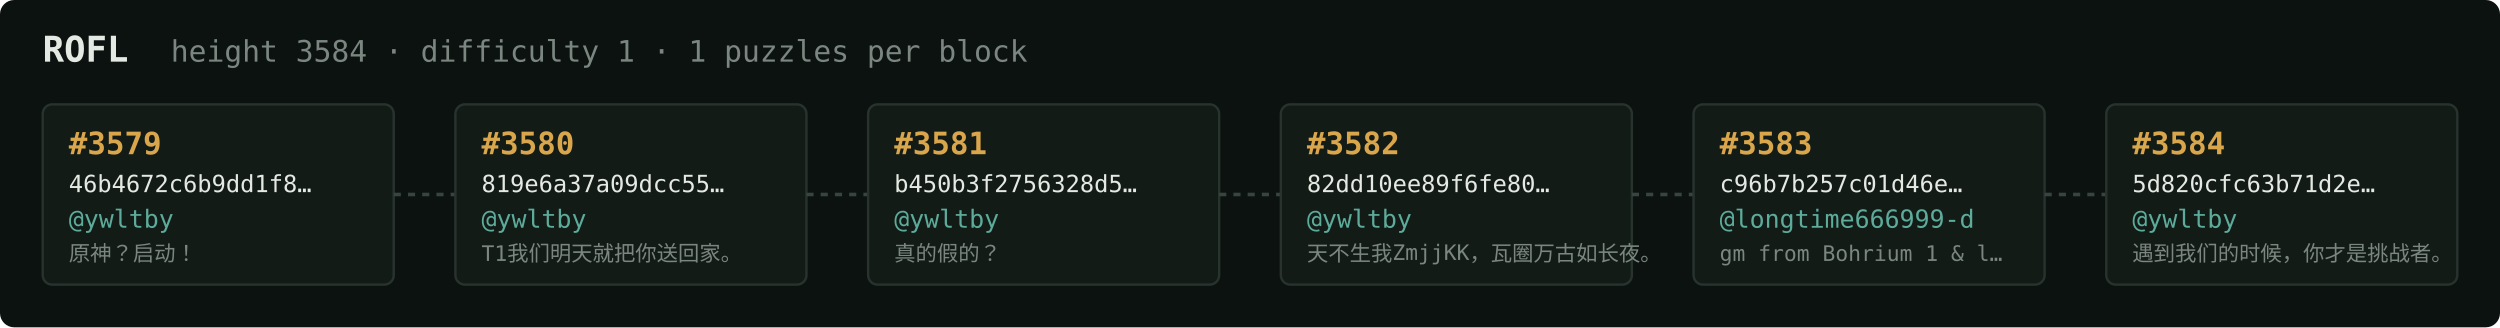
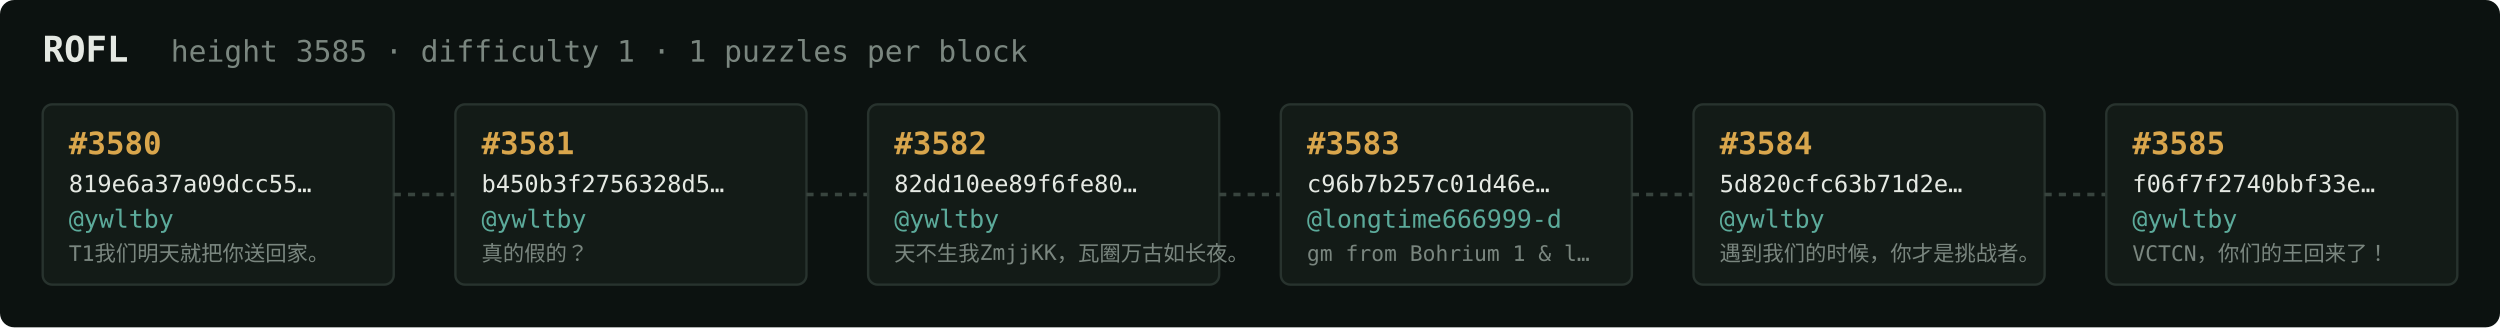
<svg xmlns="http://www.w3.org/2000/svg" width="1054" height="138" viewBox="0 0 1054 138" font-family="ui-monospace,SFMono-Regular,Menlo,monospace">
  <rect fill="#0c1210" width="1054" height="138" rx="6" />
  <text x="18" y="26" fill="#e5e9e3" font-size="15" font-weight="700">ROFL</text>
-   <text x="72" y="26" fill="#7a867f" font-size="12.5">height 3584 · difficulty 1 · 1 puzzles per block</text>
+   <text x="72" y="26" fill="#7a867f" font-size="12.5">height 3585 · difficulty 1 · 1 puzzles per block</text>
  <rect x="18" y="44" width="148" height="76" rx="4" fill="#131b17" stroke="#28332e" stroke-width="1" />
-   <text x="29" y="65" fill="#d9a64c" font-size="13" font-weight="700">#3579</text>
-   <text x="29" y="81" fill="#e5e9e3" font-size="10">46b4672c6b9dd1f8…</text>
+   <text x="29" y="65" fill="#d9a64c" font-size="13" font-weight="700">#3580</text>
+   <text x="29" y="81" fill="#e5e9e3" font-size="10">819e6a37a09dcc55…</text>
  <text x="29" y="96" fill="#5cab9b" font-size="10.5">@ywltby</text>
-   <text x="29" y="110" fill="#7a867f" font-size="9">原神？启动！</text>
+   <text x="29" y="110" fill="#7a867f" font-size="9">T1我们明天就把你送回家。</text>
  <line x1="166" y1="82.0" x2="192" y2="82.0" stroke="#38443e" stroke-width="1.5" stroke-dasharray="3 3" />
  <rect x="192" y="44" width="148" height="76" rx="4" fill="#131b17" stroke="#28332e" stroke-width="1" />
-   <text x="203" y="65" fill="#d9a64c" font-size="13" font-weight="700">#3580</text>
-   <text x="203" y="81" fill="#e5e9e3" font-size="10">819e6a37a09dcc55…</text>
+   <text x="203" y="65" fill="#d9a64c" font-size="13" font-weight="700">#3581</text>
+   <text x="203" y="81" fill="#e5e9e3" font-size="10">b450b3f2756328d5…</text>
  <text x="203" y="96" fill="#5cab9b" font-size="10.5">@ywltby</text>
-   <text x="203" y="110" fill="#7a867f" font-size="9">T1我们明天就把你送回家。</text>
+   <text x="203" y="110" fill="#7a867f" font-size="9">真的假的？</text>
  <line x1="340" y1="82.0" x2="366" y2="82.0" stroke="#38443e" stroke-width="1.5" stroke-dasharray="3 3" />
  <rect x="366" y="44" width="148" height="76" rx="4" fill="#131b17" stroke="#28332e" stroke-width="1" />
-   <text x="377" y="65" fill="#d9a64c" font-size="13" font-weight="700">#3581</text>
-   <text x="377" y="81" fill="#e5e9e3" font-size="10">b450b3f2756328d5…</text>
+   <text x="377" y="65" fill="#d9a64c" font-size="13" font-weight="700">#3582</text>
+   <text x="377" y="81" fill="#e5e9e3" font-size="10">82dd10ee89f6fe80…</text>
  <text x="377" y="96" fill="#5cab9b" font-size="10.5">@ywltby</text>
-   <text x="377" y="110" fill="#7a867f" font-size="9">真的假的？</text>
+   <text x="377" y="110" fill="#7a867f" font-size="9">天不生我ZmjjKK，瓦圈万古如长夜。</text>
  <line x1="514" y1="82.0" x2="540" y2="82.0" stroke="#38443e" stroke-width="1.5" stroke-dasharray="3 3" />
  <rect x="540" y="44" width="148" height="76" rx="4" fill="#131b17" stroke="#28332e" stroke-width="1" />
-   <text x="551" y="65" fill="#d9a64c" font-size="13" font-weight="700">#3582</text>
-   <text x="551" y="81" fill="#e5e9e3" font-size="10">82dd10ee89f6fe80…</text>
-   <text x="551" y="96" fill="#5cab9b" font-size="10.5">@ywltby</text>
-   <text x="551" y="110" fill="#7a867f" font-size="9">天不生我ZmjjKK，瓦圈万古如长夜。</text>
+   <text x="551" y="65" fill="#d9a64c" font-size="13" font-weight="700">#3583</text>
+   <text x="551" y="81" fill="#e5e9e3" font-size="10">c96b7b257c01d46e…</text>
+   <text x="551" y="96" fill="#5cab9b" font-size="10.5">@longtime666999-d</text>
+   <text x="551" y="110" fill="#7a867f" font-size="9">gm from Bohrium 1 &amp; l…</text>
  <line x1="688" y1="82.0" x2="714" y2="82.0" stroke="#38443e" stroke-width="1.5" stroke-dasharray="3 3" />
  <rect x="714" y="44" width="148" height="76" rx="4" fill="#131b17" stroke="#28332e" stroke-width="1" />
-   <text x="725" y="65" fill="#d9a64c" font-size="13" font-weight="700">#3583</text>
-   <text x="725" y="81" fill="#e5e9e3" font-size="10">c96b7b257c01d46e…</text>
-   <text x="725" y="96" fill="#5cab9b" font-size="10.5">@longtime666999-d</text>
-   <text x="725" y="110" fill="#7a867f" font-size="9">gm from Bohrium 1 &amp; l…</text>
+   <text x="725" y="65" fill="#d9a64c" font-size="13" font-weight="700">#3584</text>
+   <text x="725" y="81" fill="#e5e9e3" font-size="10">5d820cfc63b71d2e…</text>
+   <text x="725" y="96" fill="#5cab9b" font-size="10.5">@ywltby</text>
+   <text x="725" y="110" fill="#7a867f" font-size="9">遇到我们的时候，你才是挑战者。</text>
  <line x1="862" y1="82.0" x2="888" y2="82.0" stroke="#38443e" stroke-width="1.5" stroke-dasharray="3 3" />
  <rect x="888" y="44" width="148" height="76" rx="4" fill="#131b17" stroke="#28332e" stroke-width="1" />
-   <text x="899" y="65" fill="#d9a64c" font-size="13" font-weight="700">#3584</text>
-   <text x="899" y="81" fill="#e5e9e3" font-size="10">5d820cfc63b71d2e…</text>
+   <text x="899" y="65" fill="#d9a64c" font-size="13" font-weight="700">#3585</text>
+   <text x="899" y="81" fill="#e5e9e3" font-size="10">f06f7f2740bbf33e…</text>
  <text x="899" y="96" fill="#5cab9b" font-size="10.5">@ywltby</text>
-   <text x="899" y="110" fill="#7a867f" font-size="9">遇到我们的时候，你才是挑战者。</text>
+   <text x="899" y="110" fill="#7a867f" font-size="9">VCTCN，你们的王回来了！</text>
</svg>
